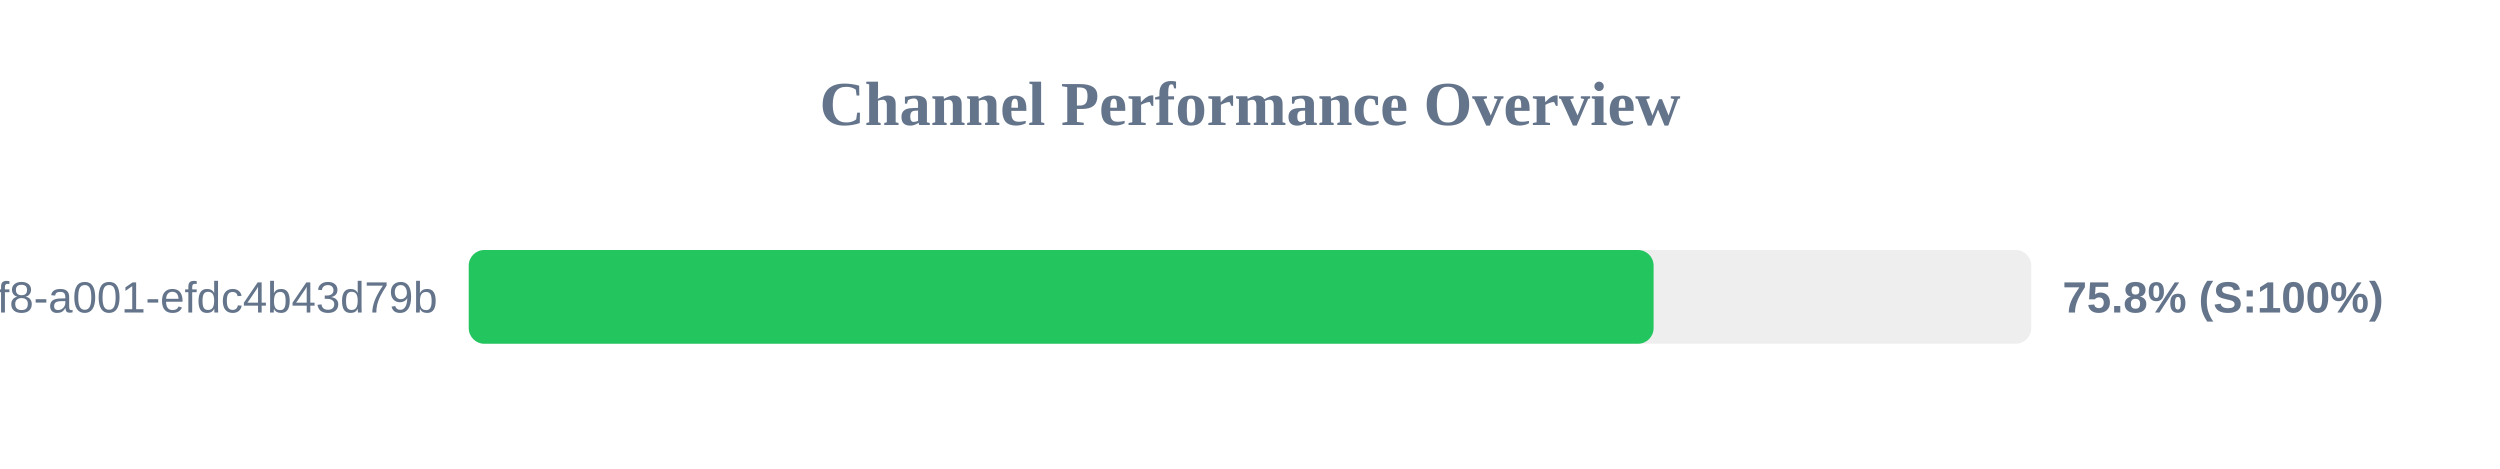
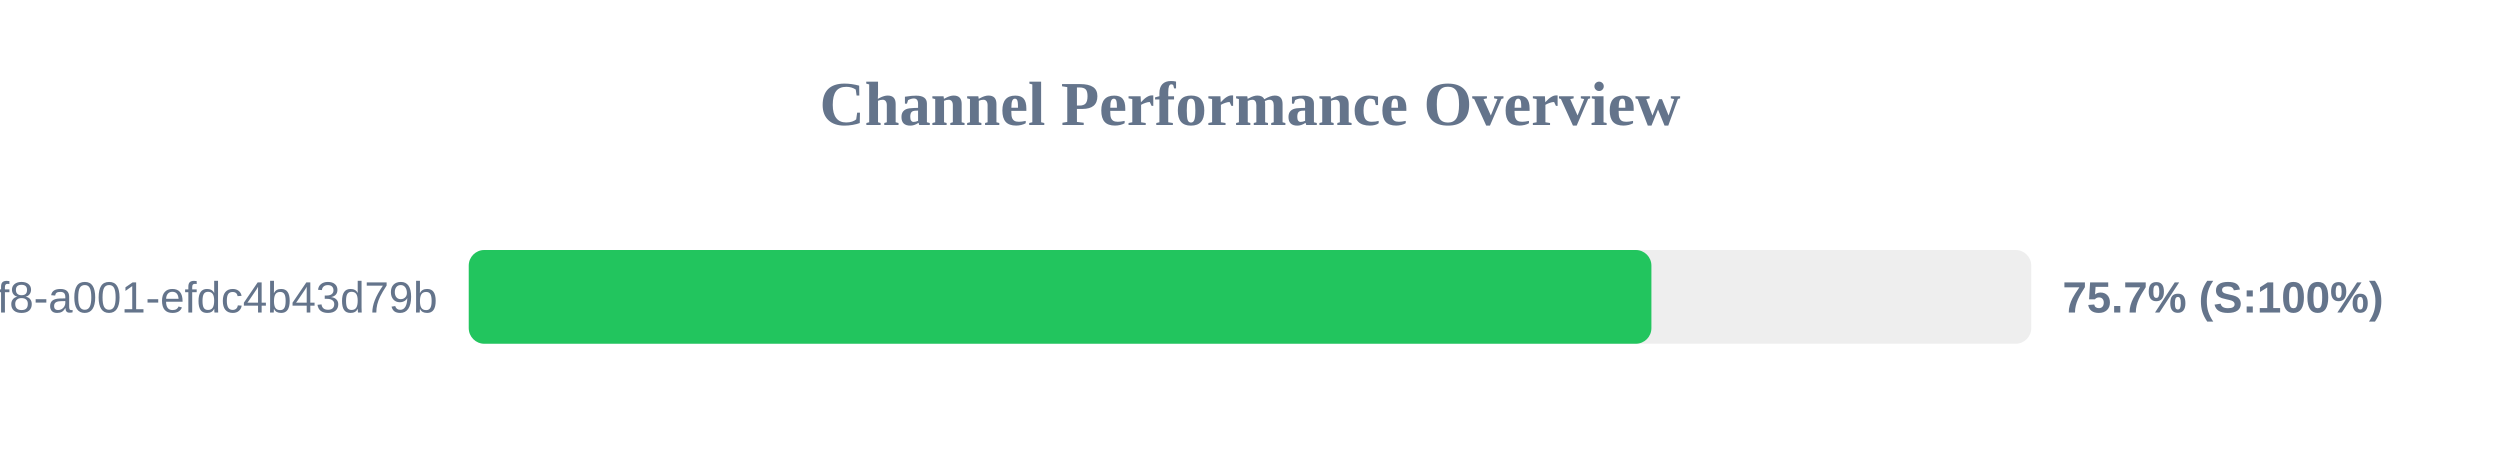
<svg xmlns="http://www.w3.org/2000/svg" width="800" height="150" version="1.1">
  <style>
        .row { font: 14px Arial; fill: #64748b; }
        .score { font: bold 14px Arial; fill: #64748b; }
    </style>
  <text x="400" y="40" text-anchor="middle" font-size="20px" font-weight="bold" fill="#64748b">Channel Performance Overview</text>
  <rect x="150" y="80" width="500" height="30" fill="#eee" rx="5" />
-   <rect x="150" y="80" width="379.15" height="30" fill="#22c55e" rx="5" />
+   <rect x="150" y="80" width="378.45" height="30" fill="#22c55e" rx="5" />
  <text x="140" y="100" text-anchor="end" class="row">?uuid=1fdb6b30-5371-4ff8-a001-efdc4b43d79b</text>
-   <text x="660" y="100" text-anchor="start" class="score">75.8% (S:100%)</text>
+   <text x="660" y="100" text-anchor="start" class="score">75.7% (S:100%)</text>
</svg>
